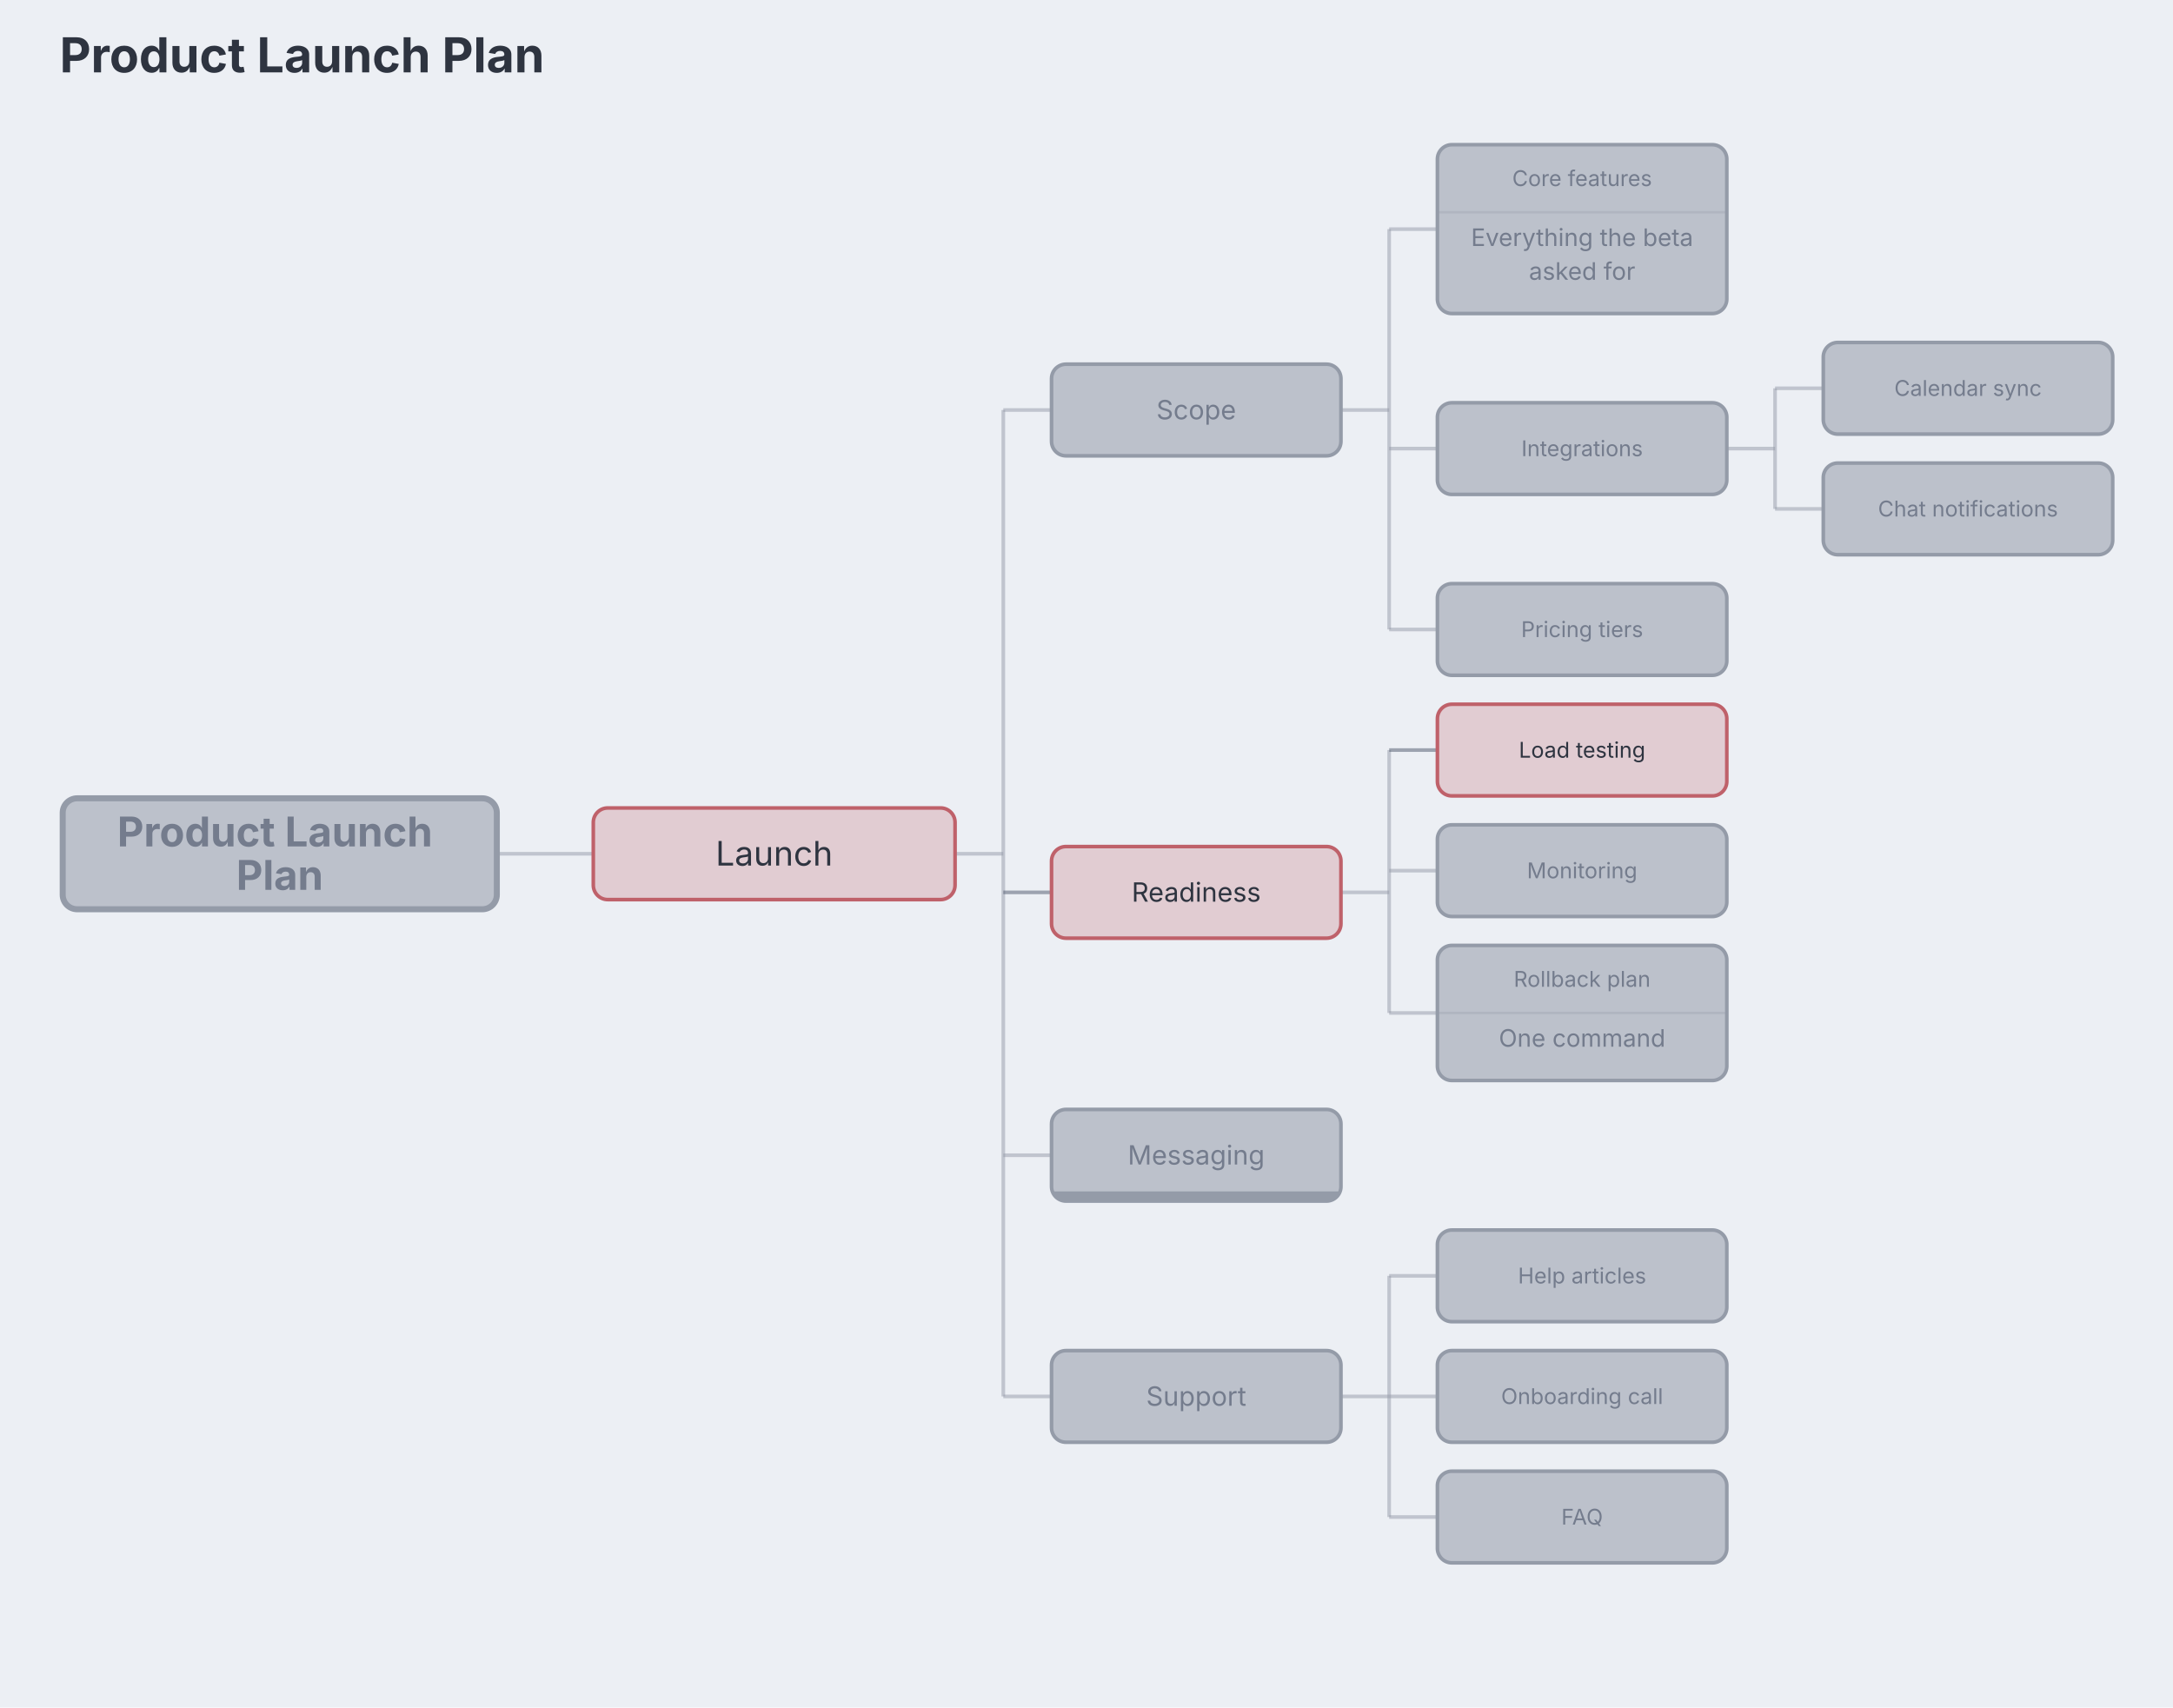
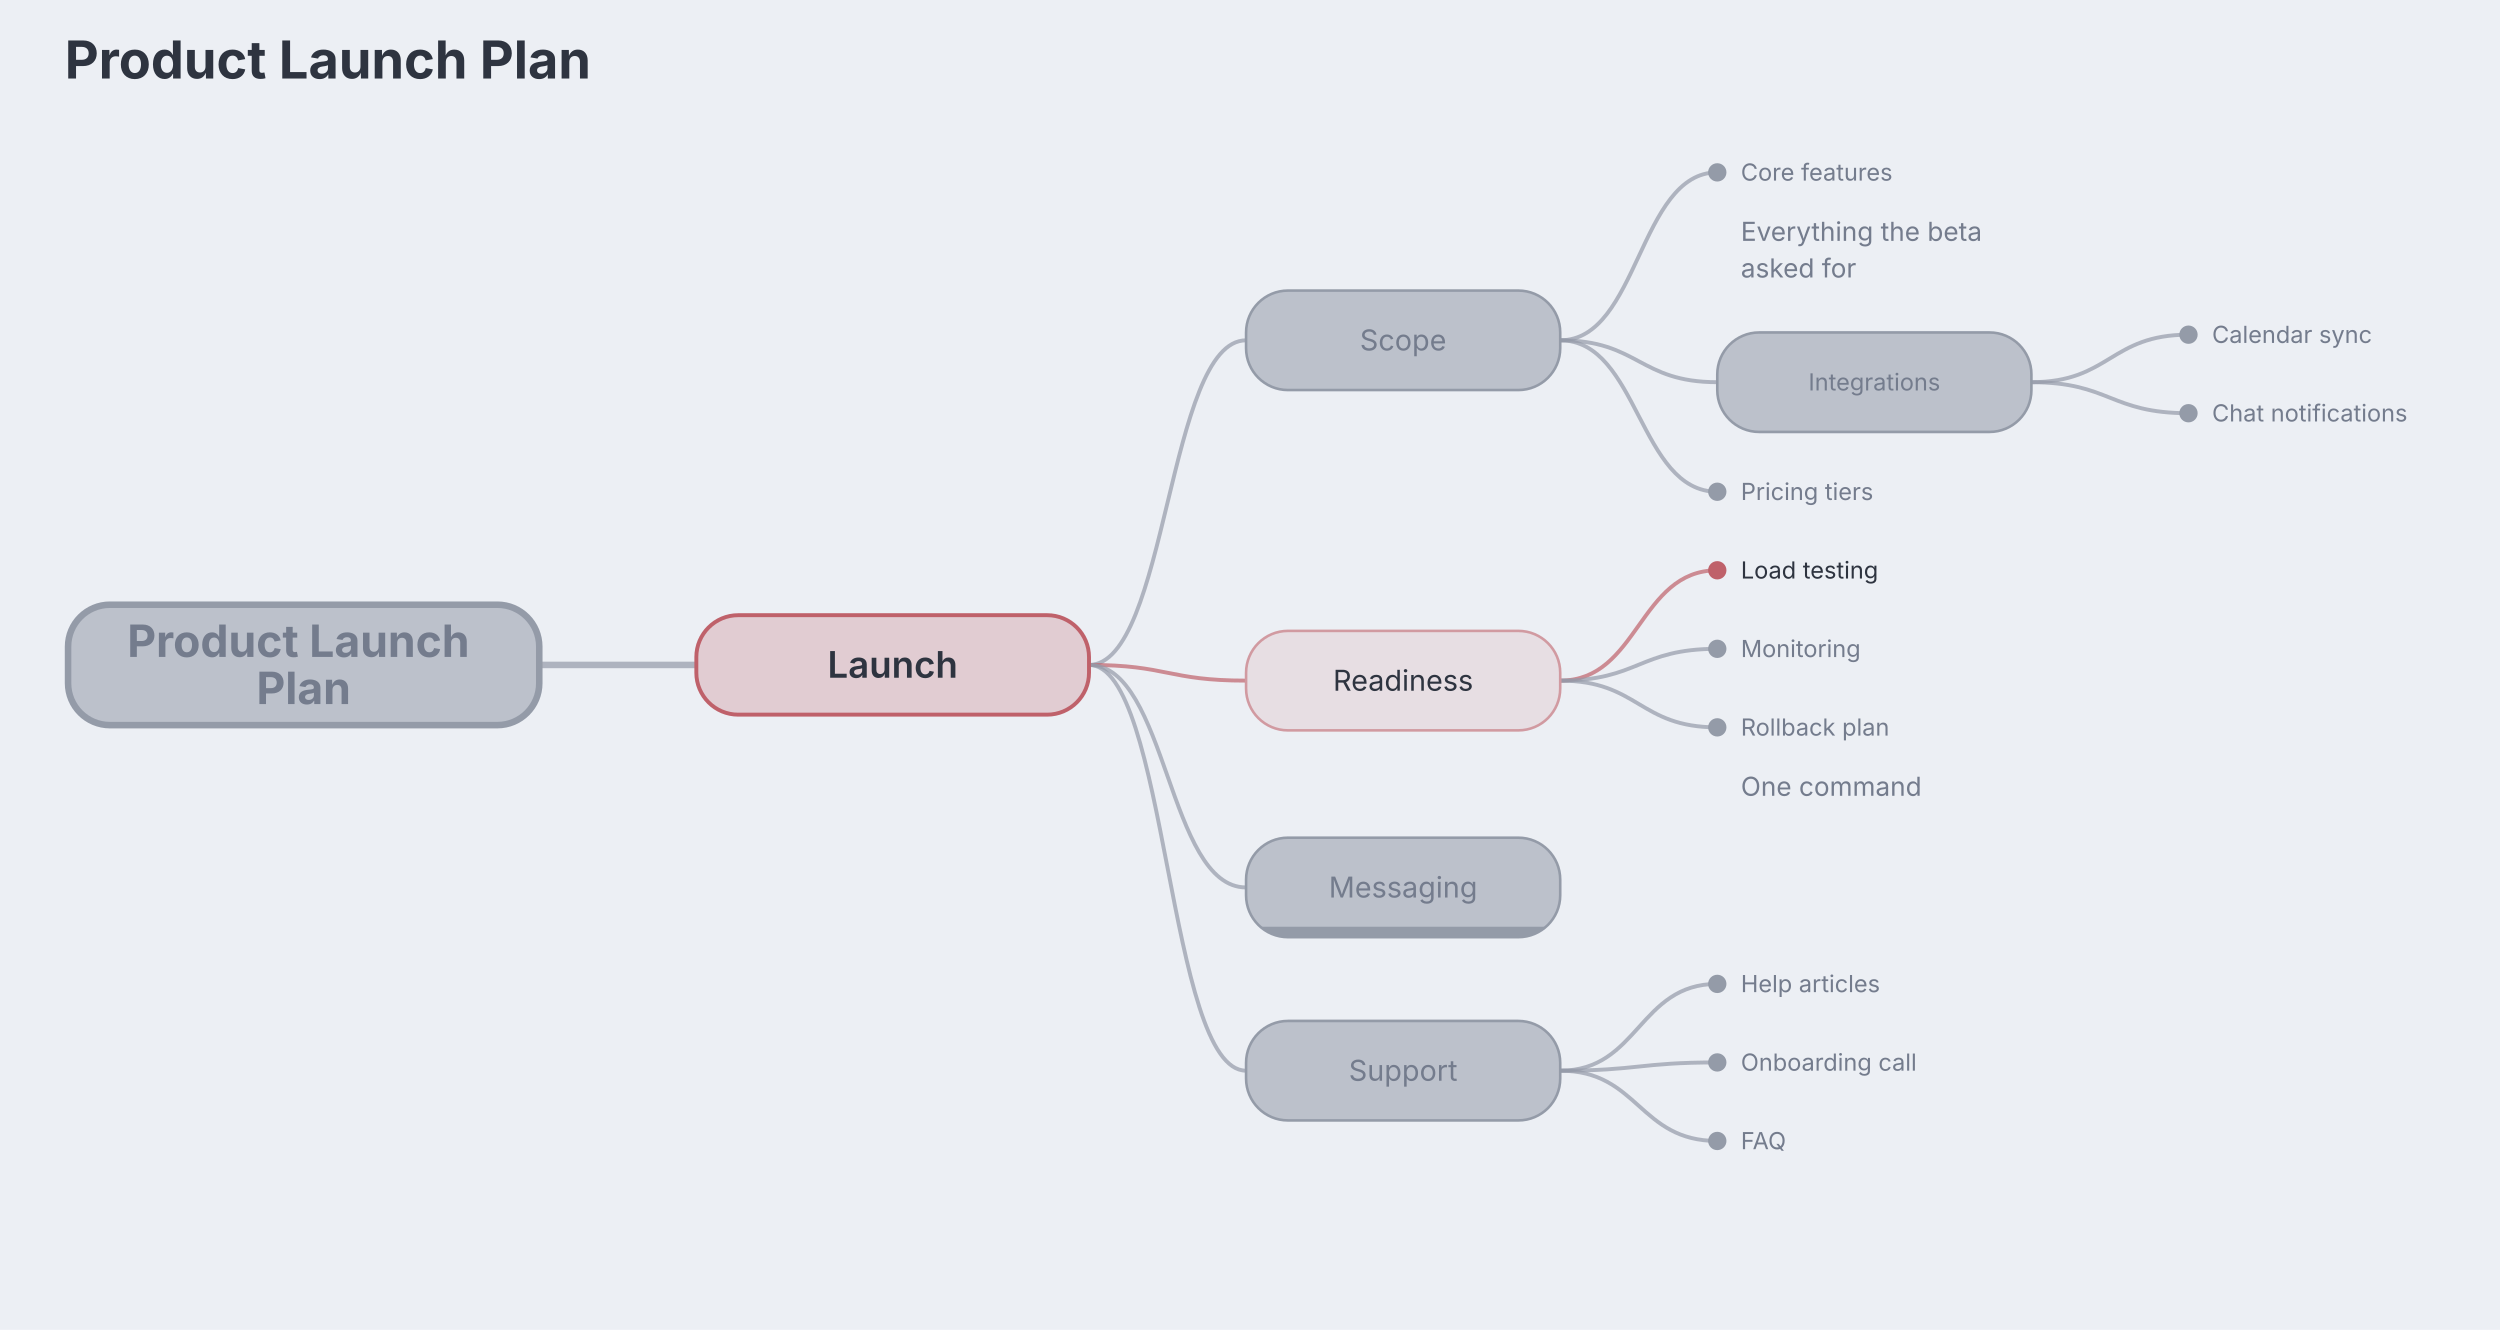
- <svg xmlns="http://www.w3.org/2000/svg" aria-describedby="dgmo-desc-ca4a3135" role="img" aria-label="Product Launch Plan — Mindmap diagram" data-dgmo-cue="light" width="901" height="708" viewBox="34 0 901 708" preserveAspectRatio="xMidYMin meet" style="font-family: Inter, system-ui, Avenir, Helvetica, Arial, sans-serif; background: rgb(236, 239, 244);">
+ <svg xmlns="http://www.w3.org/2000/svg" aria-describedby="dgmo-desc-ca4a3135" role="img" aria-label="Product Launch Plan — Mindmap diagram" data-dgmo-cue="light" width="955" height="508" viewBox="34 0 955 508" preserveAspectRatio="xMidYMin meet" style="font-family: Inter, system-ui, Avenir, Helvetica, Arial, sans-serif; background: rgb(236, 239, 244);">
  <style>.mindmap-node:hover{filter:saturate(1.4) brightness(1.06)}.mindmap-node{transition:filter .12s ease, opacity .12s ease}@media (hover:hover){svg:has(.mindmap-node[data-tag-priority="must"]:hover) .mindmap-node[data-tag-priority="must"]{filter:saturate(1.4) brightness(1.06)}svg:has(.mindmap-node[data-tag-priority="should"]:hover) .mindmap-node[data-tag-priority="should"]{filter:saturate(1.4) brightness(1.06)}svg:has(.mindmap-node[data-tag-priority="could"]:hover) .mindmap-node[data-tag-priority="could"]{filter:saturate(1.4) brightness(1.06)}}[data-dgmo-cue="light"] [data-node-toggle],[data-dgmo-cue="light"] [data-group-toggle],[data-dgmo-cue="light"] [data-section-toggle],[data-dgmo-cue="light"] [data-note-toggle]{cursor:pointer}[data-dgmo-cue="light"] [data-node-toggle]:hover&gt;rect:first-child,[data-dgmo-cue="light"] [data-group-toggle]:hover&gt;rect:first-child,[data-dgmo-cue="light"] [data-section-toggle]:hover&gt;rect:first-child,[data-dgmo-cue="light"] [data-note-toggle]:hover&gt;rect:first-child,[data-dgmo-cue="light"] [data-node-toggle]:hover&gt;path:first-child,[data-dgmo-cue="light"] [data-group-toggle]:hover&gt;path:first-child,[data-dgmo-cue="light"] [data-section-toggle]:hover&gt;path:first-child,[data-dgmo-cue="light"] [data-note-toggle]:hover&gt;path:first-child{filter:brightness(0.95)}[data-dgmo-cue="light"] [data-node-toggle]:hover&gt;rect[fill=transparent]:first-child,[data-dgmo-cue="light"] [data-group-toggle]:hover&gt;rect[fill=transparent]:first-child,[data-dgmo-cue="light"] [data-section-toggle]:hover&gt;rect[fill=transparent]:first-child,[data-dgmo-cue="light"] [data-note-toggle]:hover&gt;rect[fill=transparent]:first-child{fill:#000;fill-opacity:0.05}[data-dgmo-cue="light"] .dgmo-collapse-bar-preview{transition:opacity 120ms ease-out}[data-dgmo-cue="light"] [data-node-toggle]:hover&gt;.dgmo-collapse-bar-preview,[data-dgmo-cue="light"] [data-group-toggle]:hover&gt;.dgmo-collapse-bar-preview,[data-dgmo-cue="light"] [data-section-toggle]:hover&gt;.dgmo-collapse-bar-preview,[data-dgmo-cue="light"] [data-note-toggle]:hover&gt;.dgmo-collapse-bar-preview{opacity:0.35}[data-dgmo-cue="light"] [data-node-toggle]:focus-visible,[data-dgmo-cue="light"] [data-group-toggle]:focus-visible,[data-dgmo-cue="light"] [data-section-toggle]:focus-visible,[data-dgmo-cue="light"] [data-note-toggle]:focus-visible{outline:2px solid currentColor;outline-offset:2px}@media (prefers-reduced-motion:reduce){[data-dgmo-cue="light"] .dgmo-collapse-bar-preview{transition:none}}</style>
-   <rect class="dgmo-canvas-bg" x="34" y="0" width="901" height="708" fill="#eceff4" />
+   <rect class="dgmo-canvas-bg" x="34" y="0" width="955" height="508" fill="#eceff4" />
  <g transform="translate(20, 20)">
    <text x="38.75" y="10" text-anchor="start" font-size="20" font-weight="bold" fill="#2e3440" class="chart-title" data-line-number="1">Product Launch Plan</text>
-     <path class="mindmap-edge" d="M 220 334 L 240 334 L 240 334 L 260 334" fill="none" stroke="#949ba8" stroke-width="1.5" stroke-opacity="0.5" />
-     <path class="mindmap-edge" d="M 410 334 L 430 334" fill="none" stroke="#949ba8" stroke-width="1.5" stroke-opacity="0.5" />
-     <path class="mindmap-edge" d="M 430 150 L 430 559" fill="none" stroke="#949ba8" stroke-width="1.5" stroke-opacity="0.5" />
-     <path class="mindmap-edge" d="M 430 150 L 450 150" fill="none" stroke="#949ba8" stroke-width="1.5" stroke-opacity="0.5" />
-     <path class="mindmap-edge" d="M 430 350 L 450 350" fill="none" stroke="#4c566a" stroke-width="1.5" stroke-opacity="0.5" />
-     <path class="mindmap-edge" d="M 430 459 L 450 459" fill="none" stroke="#949ba8" stroke-width="1.5" stroke-opacity="0.5" />
-     <path class="mindmap-edge" d="M 430 559 L 450 559" fill="none" stroke="#949ba8" stroke-width="1.5" stroke-opacity="0.5" />
-     <path class="mindmap-edge" d="M 570 150 L 590 150" fill="none" stroke="#949ba8" stroke-width="1.5" stroke-opacity="0.5" />
-     <path class="mindmap-edge" d="M 590 75 L 590 241" fill="none" stroke="#949ba8" stroke-width="1.5" stroke-opacity="0.5" />
-     <path class="mindmap-edge" d="M 590 75 L 610 75" fill="none" stroke="#949ba8" stroke-width="1.5" stroke-opacity="0.5" />
-     <path class="mindmap-edge" d="M 590 166 L 610 166" fill="none" stroke="#949ba8" stroke-width="1.5" stroke-opacity="0.5" />
-     <path class="mindmap-edge" d="M 590 241 L 610 241" fill="none" stroke="#949ba8" stroke-width="1.5" stroke-opacity="0.5" />
-     <path class="mindmap-edge" d="M 730 166 L 750 166" fill="none" stroke="#949ba8" stroke-width="1.5" stroke-opacity="0.5" />
-     <path class="mindmap-edge" d="M 750 141 L 750 191" fill="none" stroke="#949ba8" stroke-width="1.5" stroke-opacity="0.5" />
-     <path class="mindmap-edge" d="M 750 141 L 770 141" fill="none" stroke="#949ba8" stroke-width="1.5" stroke-opacity="0.5" />
-     <path class="mindmap-edge" d="M 750 191 L 770 191" fill="none" stroke="#949ba8" stroke-width="1.5" stroke-opacity="0.5" />
-     <path class="mindmap-edge" d="M 570 350 L 590 350" fill="none" stroke="#949ba8" stroke-width="1.5" stroke-opacity="0.5" />
-     <path class="mindmap-edge" d="M 590 291 L 590 400" fill="none" stroke="#949ba8" stroke-width="1.5" stroke-opacity="0.5" />
-     <path class="mindmap-edge" d="M 590 291 L 610 291" fill="none" stroke="#4c566a" stroke-width="1.5" stroke-opacity="0.5" />
-     <path class="mindmap-edge" d="M 590 341 L 610 341" fill="none" stroke="#949ba8" stroke-width="1.5" stroke-opacity="0.5" />
-     <path class="mindmap-edge" d="M 590 400 L 610 400" fill="none" stroke="#949ba8" stroke-width="1.5" stroke-opacity="0.5" />
-     <path class="mindmap-edge" d="M 570 559 L 590 559" fill="none" stroke="#949ba8" stroke-width="1.5" stroke-opacity="0.5" />
-     <path class="mindmap-edge" d="M 590 509 L 590 609" fill="none" stroke="#949ba8" stroke-width="1.5" stroke-opacity="0.5" />
-     <path class="mindmap-edge" d="M 590 509 L 610 509" fill="none" stroke="#949ba8" stroke-width="1.5" stroke-opacity="0.5" />
-     <path class="mindmap-edge" d="M 590 559 L 610 559" fill="none" stroke="#949ba8" stroke-width="1.5" stroke-opacity="0.5" />
-     <path class="mindmap-edge" d="M 590 609 L 610 609" fill="none" stroke="#949ba8" stroke-width="1.5" stroke-opacity="0.5" />
+     <path class="mindmap-edge" d="M 220 234 C 250 234 250 234 280 234" fill="none" stroke="#949ba8" stroke-width="2.5" stroke-linecap="round" stroke-opacity="0.7" />
+     <path class="mindmap-edge" d="M 430 234 C 460 234 460 110 490 110" fill="none" stroke="#949ba8" stroke-width="1.5" stroke-linecap="round" stroke-opacity="0.7" />
+     <path class="mindmap-edge" d="M 610 110 C 640 110 640 45.85 670 45.85" fill="none" stroke="#949ba8" stroke-width="1.5" stroke-linecap="round" stroke-opacity="0.7" />
+     <path class="mindmap-edge" d="M 610 110 C 640 110 640 126 670 126" fill="none" stroke="#949ba8" stroke-width="1.5" stroke-linecap="round" stroke-opacity="0.7" />
+     <path class="mindmap-edge" d="M 790 126 C 820 126 820 107.85 850 107.85" fill="none" stroke="#949ba8" stroke-width="1.5" stroke-linecap="round" stroke-opacity="0.7" />
+     <path class="mindmap-edge" d="M 790 126 C 820 126 820 137.85 850 137.85" fill="none" stroke="#949ba8" stroke-width="1.5" stroke-linecap="round" stroke-opacity="0.7" />
+     <path class="mindmap-edge" d="M 610 110 C 640 110 640 167.85 670 167.85" fill="none" stroke="#949ba8" stroke-width="1.5" stroke-linecap="round" stroke-opacity="0.7" />
+     <path class="mindmap-edge" d="M 430 234 C 460 234 460 240 490 240" fill="none" stroke="#bf616a" stroke-width="1.5" stroke-linecap="round" stroke-opacity="0.7" />
+     <path class="mindmap-edge" d="M 610 240 C 640 240 640 197.85 670 197.85" fill="none" stroke="#bf616a" stroke-width="1.5" stroke-linecap="round" stroke-opacity="0.7" />
+     <path class="mindmap-edge" d="M 610 240 C 640 240 640 227.85 670 227.85" fill="none" stroke="#949ba8" stroke-width="1.5" stroke-linecap="round" stroke-opacity="0.7" />
+     <path class="mindmap-edge" d="M 610 240 C 640 240 640 257.85 670 257.85" fill="none" stroke="#949ba8" stroke-width="1.5" stroke-linecap="round" stroke-opacity="0.7" />
+     <path class="mindmap-edge" d="M 430 234 C 460 234 460 319 490 319" fill="none" stroke="#949ba8" stroke-width="1.5" stroke-linecap="round" stroke-opacity="0.7" />
+     <path class="mindmap-edge" d="M 430 234 C 460 234 460 389 490 389" fill="none" stroke="#949ba8" stroke-width="1.5" stroke-linecap="round" stroke-opacity="0.7" />
+     <path class="mindmap-edge" d="M 610 389 C 640 389 640 355.85 670 355.85" fill="none" stroke="#949ba8" stroke-width="1.5" stroke-linecap="round" stroke-opacity="0.7" />
+     <path class="mindmap-edge" d="M 610 389 C 640 389 640 385.85 670 385.85" fill="none" stroke="#949ba8" stroke-width="1.5" stroke-linecap="round" stroke-opacity="0.7" />
+     <path class="mindmap-edge" d="M 610 389 C 640 389 640 415.85 670 415.85" fill="none" stroke="#949ba8" stroke-width="1.5" stroke-linecap="round" stroke-opacity="0.7" />
    <g class="mindmap-node" data-line-number="1" data-tag-priority="must">
-       <rect x="40" y="311" width="180" height="46" rx="6" ry="6" fill="#bcc1cb" stroke="#949ba8" stroke-width="2.5" />
+       <rect x="40" y="211" width="180" height="46" rx="16" ry="16" fill="#bcc1cb" stroke="#949ba8" stroke-width="2.5" />
      <text x="130" text-anchor="middle" font-size="17" font-weight="bold" fill="#747c8d">
-         <tspan x="130" y="330.95">Product Launch</tspan>
-         <tspan x="130" y="348.95">Plan</tspan>
+         <tspan x="130" y="230.95">Product Launch</tspan>
+         <tspan x="130" y="248.95">Plan</tspan>
      </text>
    </g>
    <g class="mindmap-node" data-line-number="15" data-tag-priority="must" data-node-toggle="node-2" role="button" aria-expanded="true" aria-label="Launch">
-       <rect x="260" y="315" width="150" height="38" rx="6" ry="6" fill="#e1ccd2" stroke="#bf616a" stroke-width="1.5" />
-       <text x="335" y="338.9" text-anchor="middle" font-size="14" font-weight="normal" fill="#2e3440">Launch</text>
+       <rect x="280" y="215" width="150" height="38" rx="16" ry="16" fill="#e1ccd2" stroke="#bf616a" stroke-width="1.5" />
+       <text x="355" y="238.9" text-anchor="middle" font-size="14" font-weight="600" fill="#2e3440">Launch</text>
      <clipPath id="collapse-clip-node-2">
-         <rect x="260" y="315" width="150" height="38" rx="6" />
+         <rect x="280" y="215" width="150" height="38" rx="16" />
      </clipPath>
-       <rect x="260" y="349" width="150" height="4" fill="#bf616a" clip-path="url(#collapse-clip-node-2)" class="mindmap-collapse-bar-preview dgmo-collapse-bar-preview" opacity="0" pointer-events="none" />
+       <rect x="280" y="249" width="150" height="4" fill="#bf616a" clip-path="url(#collapse-clip-node-2)" class="mindmap-collapse-bar-preview dgmo-collapse-bar-preview" opacity="0" pointer-events="none" />
    </g>
    <g class="mindmap-node" data-line-number="16" data-tag-priority="must" data-node-toggle="node-3" role="button" aria-expanded="true" aria-label="Scope">
-       <rect x="450" y="131" width="120" height="38" rx="6" ry="6" fill="#bcc1cb" stroke="#949ba8" stroke-width="1.5" />
-       <text x="510" y="153.85" text-anchor="middle" font-size="11" font-weight="normal" fill="#747c8d">Scope</text>
+       <rect x="490" y="91" width="120" height="38" rx="16" ry="16" fill="#bcc1cb" stroke="#949ba8" stroke-width="1" />
+       <text x="550" y="113.85" text-anchor="middle" font-size="11" font-weight="normal" fill="#747c8d">Scope</text>
      <clipPath id="collapse-clip-node-3">
-         <rect x="450" y="131" width="120" height="38" rx="6" />
+         <rect x="490" y="91" width="120" height="38" rx="16" />
      </clipPath>
-       <rect x="450" y="165" width="120" height="4" fill="#949ba8" clip-path="url(#collapse-clip-node-3)" class="mindmap-collapse-bar-preview dgmo-collapse-bar-preview" opacity="0" pointer-events="none" />
+       <rect x="490" y="125" width="120" height="4" fill="#949ba8" clip-path="url(#collapse-clip-node-3)" class="mindmap-collapse-bar-preview dgmo-collapse-bar-preview" opacity="0" pointer-events="none" />
    </g>
    <g class="mindmap-node" data-line-number="17" data-tag-priority="must">
-       <rect x="610" y="40" width="120" height="70" rx="6" ry="6" fill="#bcc1cb" stroke="#949ba8" stroke-width="1.5" />
-       <text x="670" y="57.15" text-anchor="middle" font-size="9" font-weight="normal" fill="#747c8d">Core features</text>
-       <line x1="610" y1="68" x2="730" y2="68" stroke="#949ba8" stroke-opacity="0.3" stroke-width="1" />
-       <text x="670" y="82" text-anchor="middle" font-size="10" fill="#747c8d">
+       <rect x="670" y="40" width="120" height="50" rx="16" ry="16" fill="transparent" stroke="none" stroke-width="0" />
+       <circle class="mindmap-leaf-dot" cx="670" cy="45.85" r="3.5" fill="#949ba8" />
+       <text x="679" y="49" text-anchor="start" font-size="9" font-weight="normal" fill="#747c8d">Core features</text>
+       <text x="679" y="72" text-anchor="start" font-size="10" fill="#747c8d">
        <tspan>Everything the beta</tspan>
      </text>
-       <text x="670" y="96" text-anchor="middle" font-size="10" fill="#747c8d">
+       <text x="679" y="86" text-anchor="start" font-size="10" fill="#747c8d">
        <tspan>asked for</tspan>
      </text>
    </g>
    <g class="mindmap-node" data-line-number="18" data-tag-priority="should" data-node-toggle="node-5" role="button" aria-expanded="true" aria-label="Integrations">
-       <rect x="610" y="147" width="120" height="38" rx="6" ry="6" fill="#bcc1cb" stroke="#949ba8" stroke-width="1.5" />
-       <text x="670" y="169.15" text-anchor="middle" font-size="9" font-weight="normal" fill="#747c8d">Integrations</text>
+       <rect x="670" y="107" width="120" height="38" rx="16" ry="16" fill="#bcc1cb" stroke="#949ba8" stroke-width="1" />
+       <text x="730" y="129.15" text-anchor="middle" font-size="9" font-weight="normal" fill="#747c8d">Integrations</text>
      <clipPath id="collapse-clip-node-5">
-         <rect x="610" y="147" width="120" height="38" rx="6" />
+         <rect x="670" y="107" width="120" height="38" rx="16" />
      </clipPath>
-       <rect x="610" y="181" width="120" height="4" fill="#949ba8" clip-path="url(#collapse-clip-node-5)" class="mindmap-collapse-bar-preview dgmo-collapse-bar-preview" opacity="0" pointer-events="none" />
+       <rect x="670" y="141" width="120" height="4" fill="#949ba8" clip-path="url(#collapse-clip-node-5)" class="mindmap-collapse-bar-preview dgmo-collapse-bar-preview" opacity="0" pointer-events="none" />
    </g>
    <g class="mindmap-node" data-line-number="19" data-tag-priority="should">
-       <rect x="770" y="122" width="120" height="38" rx="6" ry="6" fill="#bcc1cb" stroke="#949ba8" stroke-width="1.5" />
-       <text x="830" y="144.15" text-anchor="middle" font-size="9" font-weight="normal" fill="#747c8d">Calendar sync</text>
+       <rect x="850" y="102" width="120" height="18" rx="9" ry="9" fill="transparent" stroke="none" stroke-width="0" />
+       <circle class="mindmap-leaf-dot" cx="850" cy="107.85" r="3.5" fill="#949ba8" />
+       <text x="859" y="111" text-anchor="start" font-size="9" font-weight="normal" fill="#747c8d">Calendar sync</text>
    </g>
    <g class="mindmap-node" data-line-number="20" data-tag-priority="could">
-       <rect x="770" y="172" width="120" height="38" rx="6" ry="6" fill="#bcc1cb" stroke="#949ba8" stroke-width="1.5" />
-       <text x="830" y="194.15" text-anchor="middle" font-size="9" font-weight="normal" fill="#747c8d">Chat notifications</text>
+       <rect x="850" y="132" width="120" height="18" rx="9" ry="9" fill="transparent" stroke="none" stroke-width="0" />
+       <circle class="mindmap-leaf-dot" cx="850" cy="137.85" r="3.5" fill="#949ba8" />
+       <text x="859" y="141" text-anchor="start" font-size="9" font-weight="normal" fill="#747c8d">Chat notifications</text>
    </g>
    <g class="mindmap-node" data-line-number="21" data-tag-priority="must">
-       <rect x="610" y="222" width="120" height="38" rx="6" ry="6" fill="#bcc1cb" stroke="#949ba8" stroke-width="1.5" />
-       <text x="670" y="244.15" text-anchor="middle" font-size="9" font-weight="normal" fill="#747c8d">Pricing tiers</text>
+       <rect x="670" y="162" width="120" height="18" rx="9" ry="9" fill="transparent" stroke="none" stroke-width="0" />
+       <circle class="mindmap-leaf-dot" cx="670" cy="167.85" r="3.5" fill="#949ba8" />
+       <text x="679" y="171" text-anchor="start" font-size="9" font-weight="normal" fill="#747c8d">Pricing tiers</text>
    </g>
    <g class="mindmap-node" data-line-number="22" data-tag-priority="must" data-node-toggle="node-9" role="button" aria-expanded="true" aria-label="Readiness">
-       <rect x="450" y="331" width="120" height="38" rx="6" ry="6" fill="#e1ccd2" stroke="#bf616a" stroke-width="1.5" />
-       <text x="510" y="353.85" text-anchor="middle" font-size="11" font-weight="normal" fill="#2e3440">Readiness</text>
+       <rect x="490" y="221" width="120" height="38" rx="16" ry="16" fill="#e7dee3" stroke="#d19aa1" stroke-width="1" />
+       <text x="550" y="243.85" text-anchor="middle" font-size="11" font-weight="normal" fill="#2e3440">Readiness</text>
      <clipPath id="collapse-clip-node-9">
-         <rect x="450" y="331" width="120" height="38" rx="6" />
+         <rect x="490" y="221" width="120" height="38" rx="16" />
      </clipPath>
-       <rect x="450" y="365" width="120" height="4" fill="#bf616a" clip-path="url(#collapse-clip-node-9)" class="mindmap-collapse-bar-preview dgmo-collapse-bar-preview" opacity="0" pointer-events="none" />
+       <rect x="490" y="255" width="120" height="4" fill="#d19aa1" clip-path="url(#collapse-clip-node-9)" class="mindmap-collapse-bar-preview dgmo-collapse-bar-preview" opacity="0" pointer-events="none" />
    </g>
    <g class="mindmap-node" data-line-number="23" data-tag-priority="must">
-       <rect x="610" y="272" width="120" height="38" rx="6" ry="6" fill="#e1ccd2" stroke="#bf616a" stroke-width="1.5" />
-       <text x="670" y="294.15" text-anchor="middle" font-size="9" font-weight="normal" fill="#2e3440">Load testing</text>
+       <rect x="670" y="192" width="120" height="18" rx="9" ry="9" fill="transparent" stroke="none" stroke-width="0" />
+       <circle class="mindmap-leaf-dot" cx="670" cy="197.85" r="3.5" fill="#bf616a" />
+       <text x="679" y="201" text-anchor="start" font-size="9" font-weight="normal" fill="#2e3440">Load testing</text>
    </g>
    <g class="mindmap-node" data-line-number="24" data-tag-priority="must">
-       <rect x="610" y="322" width="120" height="38" rx="6" ry="6" fill="#bcc1cb" stroke="#949ba8" stroke-width="1.5" />
-       <text x="670" y="344.15" text-anchor="middle" font-size="9" font-weight="normal" fill="#747c8d">Monitoring</text>
+       <rect x="670" y="222" width="120" height="18" rx="9" ry="9" fill="transparent" stroke="none" stroke-width="0" />
+       <circle class="mindmap-leaf-dot" cx="670" cy="227.85" r="3.5" fill="#949ba8" />
+       <text x="679" y="231" text-anchor="start" font-size="9" font-weight="normal" fill="#747c8d">Monitoring</text>
    </g>
    <g class="mindmap-node" data-line-number="25" data-tag-priority="must">
-       <rect x="610" y="372" width="120" height="56" rx="6" ry="6" fill="#bcc1cb" stroke="#949ba8" stroke-width="1.5" />
-       <text x="670" y="389.15" text-anchor="middle" font-size="9" font-weight="normal" fill="#747c8d">Rollback plan</text>
-       <line x1="610" y1="400" x2="730" y2="400" stroke="#949ba8" stroke-opacity="0.3" stroke-width="1" />
-       <text x="670" y="414" text-anchor="middle" font-size="10" fill="#747c8d">
+       <rect x="670" y="252" width="120" height="36" rx="16" ry="16" fill="transparent" stroke="none" stroke-width="0" />
+       <circle class="mindmap-leaf-dot" cx="670" cy="257.85" r="3.5" fill="#949ba8" />
+       <text x="679" y="261" text-anchor="start" font-size="9" font-weight="normal" fill="#747c8d">Rollback plan</text>
+       <text x="679" y="284" text-anchor="start" font-size="10" fill="#747c8d">
        <tspan>One command</tspan>
      </text>
    </g>
    <g class="mindmap-node" data-line-number="26" data-tag-priority="must" data-node-toggle="node-13" role="button" aria-expanded="false" aria-label="Messaging">
-       <rect x="450" y="440" width="120" height="38" rx="6" ry="6" fill="#bcc1cb" stroke="#949ba8" stroke-width="1.5" />
-       <text x="510" y="462.85" text-anchor="middle" font-size="11" font-weight="normal" fill="#747c8d">Messaging</text>
+       <rect x="490" y="300" width="120" height="38" rx="16" ry="16" fill="#bcc1cb" stroke="#949ba8" stroke-width="1" />
+       <text x="550" y="322.85" text-anchor="middle" font-size="11" font-weight="normal" fill="#747c8d">Messaging</text>
      <clipPath id="collapse-clip-node-13">
-         <rect x="450" y="440" width="120" height="38" rx="6" />
+         <rect x="490" y="300" width="120" height="38" rx="16" />
      </clipPath>
-       <rect x="450" y="474" width="120" height="4" fill="#949ba8" clip-path="url(#collapse-clip-node-13)" class="mindmap-collapse-bar dgmo-collapse-bar" />
+       <rect x="490" y="334" width="120" height="4" fill="#949ba8" clip-path="url(#collapse-clip-node-13)" class="mindmap-collapse-bar dgmo-collapse-bar" />
    </g>
    <g class="mindmap-node" data-line-number="30" data-tag-priority="must" data-node-toggle="node-17" role="button" aria-expanded="true" aria-label="Support">
-       <rect x="450" y="540" width="120" height="38" rx="6" ry="6" fill="#bcc1cb" stroke="#949ba8" stroke-width="1.5" />
-       <text x="510" y="562.85" text-anchor="middle" font-size="11" font-weight="normal" fill="#747c8d">Support</text>
+       <rect x="490" y="370" width="120" height="38" rx="16" ry="16" fill="#bcc1cb" stroke="#949ba8" stroke-width="1" />
+       <text x="550" y="392.85" text-anchor="middle" font-size="11" font-weight="normal" fill="#747c8d">Support</text>
      <clipPath id="collapse-clip-node-17">
-         <rect x="450" y="540" width="120" height="38" rx="6" />
+         <rect x="490" y="370" width="120" height="38" rx="16" />
      </clipPath>
-       <rect x="450" y="574" width="120" height="4" fill="#949ba8" clip-path="url(#collapse-clip-node-17)" class="mindmap-collapse-bar-preview dgmo-collapse-bar-preview" opacity="0" pointer-events="none" />
+       <rect x="490" y="404" width="120" height="4" fill="#949ba8" clip-path="url(#collapse-clip-node-17)" class="mindmap-collapse-bar-preview dgmo-collapse-bar-preview" opacity="0" pointer-events="none" />
    </g>
    <g class="mindmap-node" data-line-number="31" data-tag-priority="should">
-       <rect x="610" y="490" width="120" height="38" rx="6" ry="6" fill="#bcc1cb" stroke="#949ba8" stroke-width="1.5" />
-       <text x="670" y="512.15" text-anchor="middle" font-size="9" font-weight="normal" fill="#747c8d">Help articles</text>
+       <rect x="670" y="350" width="120" height="18" rx="9" ry="9" fill="transparent" stroke="none" stroke-width="0" />
+       <circle class="mindmap-leaf-dot" cx="670" cy="355.85" r="3.5" fill="#949ba8" />
+       <text x="679" y="359" text-anchor="start" font-size="9" font-weight="normal" fill="#747c8d">Help articles</text>
    </g>
    <g class="mindmap-node" data-line-number="32" data-tag-priority="must">
-       <rect x="610" y="540" width="120" height="38" rx="6" ry="6" fill="#bcc1cb" stroke="#949ba8" stroke-width="1.5" />
-       <text x="670" y="562.15" text-anchor="middle" font-size="9" font-weight="normal" fill="#747c8d">Onboarding call</text>
+       <rect x="670" y="380" width="120" height="18" rx="9" ry="9" fill="transparent" stroke="none" stroke-width="0" />
+       <circle class="mindmap-leaf-dot" cx="670" cy="385.85" r="3.5" fill="#949ba8" />
+       <text x="679" y="389" text-anchor="start" font-size="9" font-weight="normal" fill="#747c8d">Onboarding call</text>
    </g>
    <g class="mindmap-node" data-line-number="33" data-tag-priority="could">
-       <rect x="610" y="590" width="120" height="38" rx="6" ry="6" fill="#bcc1cb" stroke="#949ba8" stroke-width="1.5" />
-       <text x="670" y="612.15" text-anchor="middle" font-size="9" font-weight="normal" fill="#747c8d">FAQ</text>
+       <rect x="670" y="410" width="120" height="18" rx="9" ry="9" fill="transparent" stroke="none" stroke-width="0" />
+       <circle class="mindmap-leaf-dot" cx="670" cy="415.85" r="3.5" fill="#949ba8" />
+       <text x="679" y="419" text-anchor="start" font-size="9" font-weight="normal" fill="#747c8d">FAQ</text>
    </g>
  </g>
</svg>
